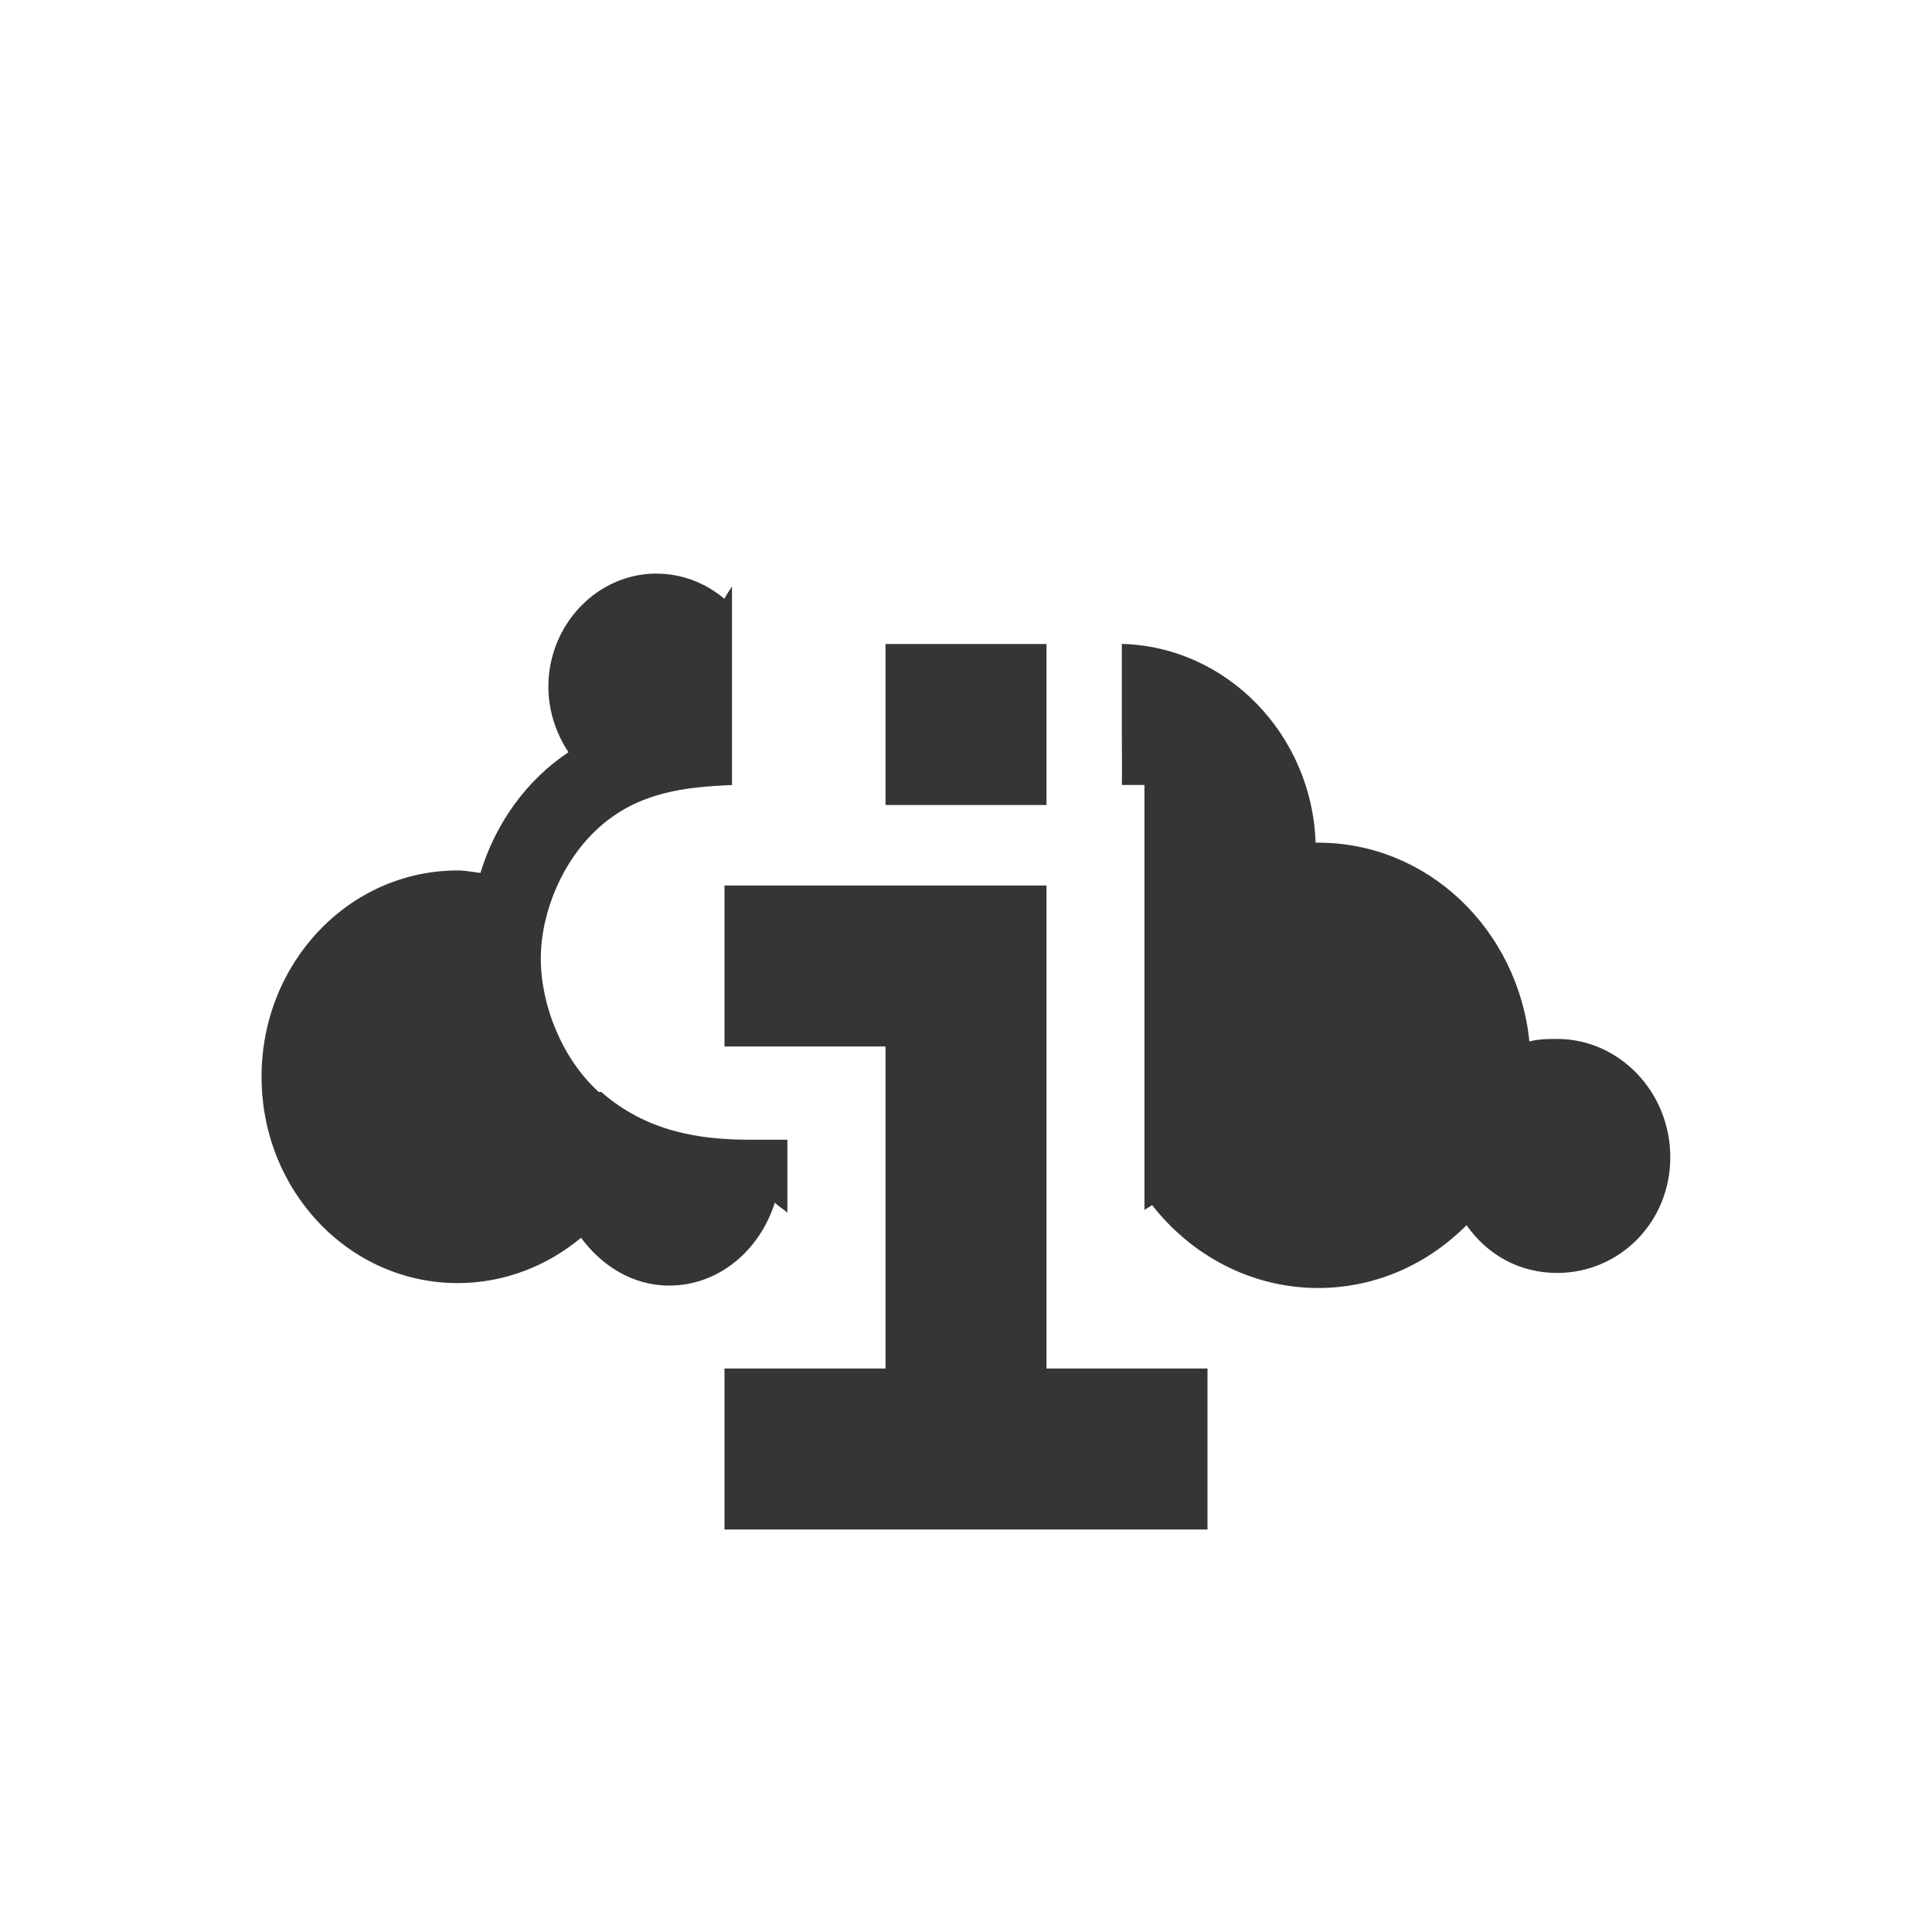
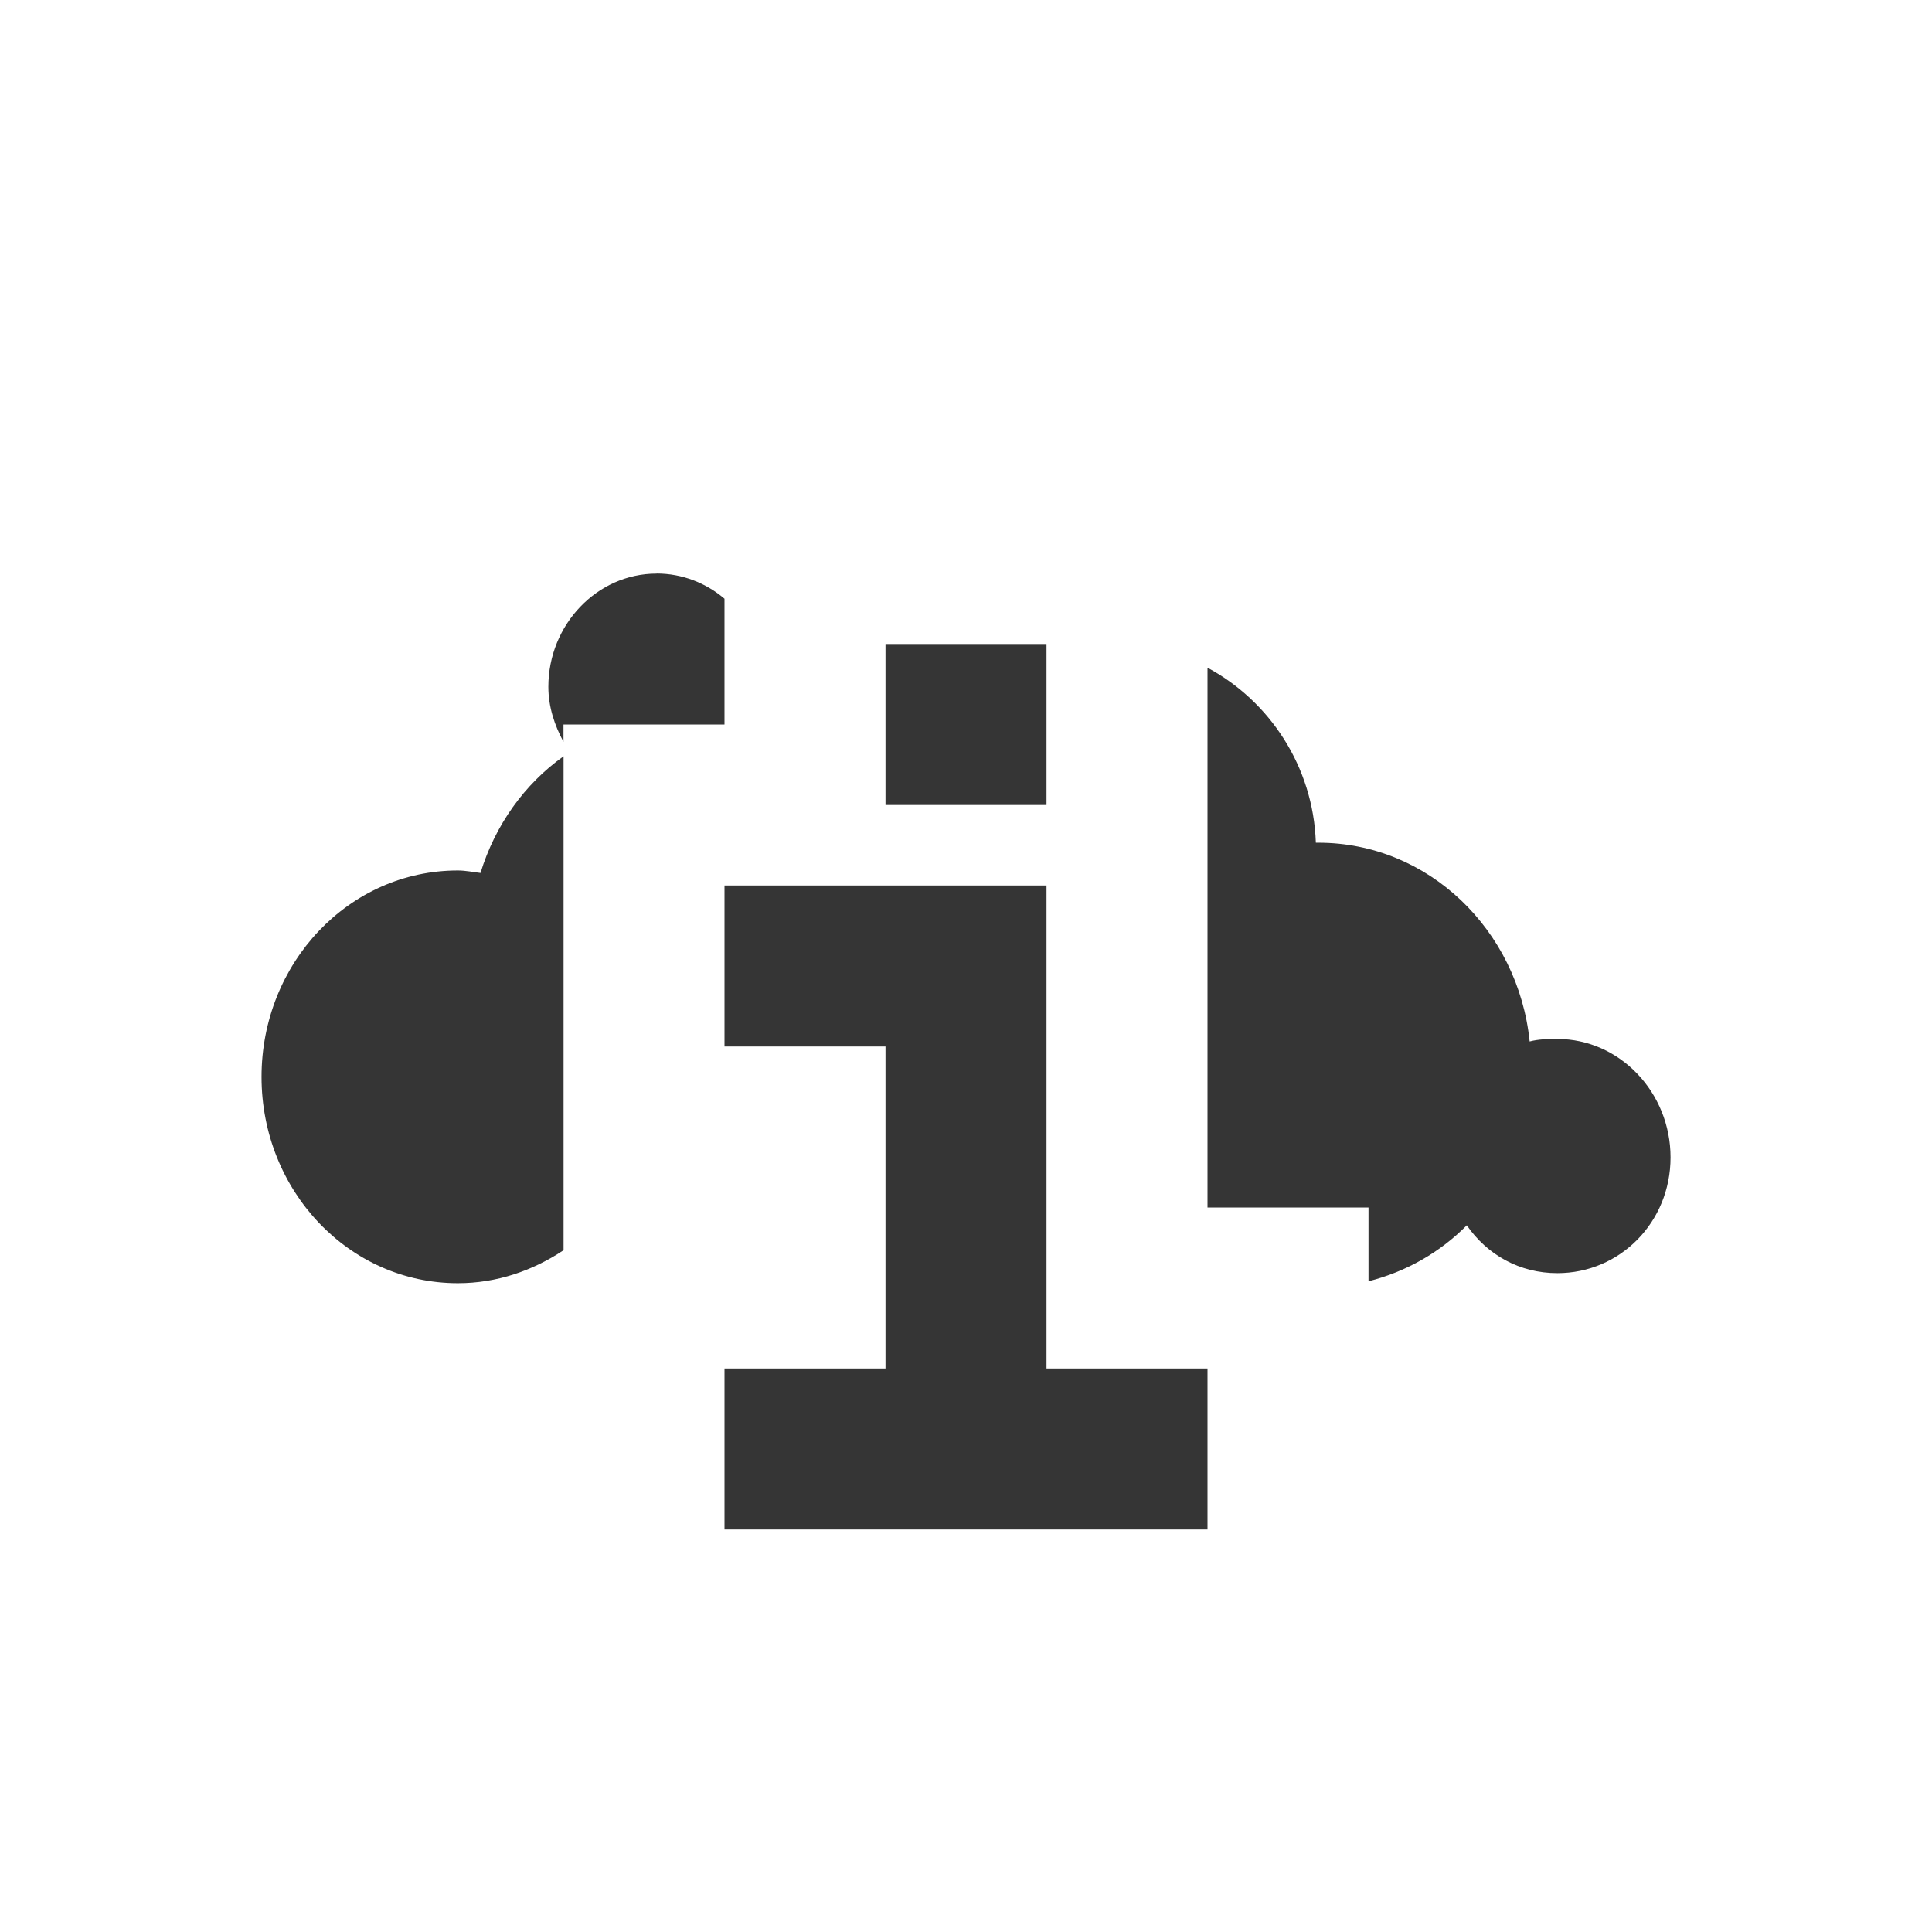
<svg xmlns="http://www.w3.org/2000/svg" viewBox="0 0 24 24">
-   <g transform="matrix(0.06584938,0,0,0.06869972,-10.83973,3.096544)" style="fill:#353535;fill-opacity:1;stroke:none">
-     <path d="m 7.156 5.125 c -0.739 0 -1.344 0.635 -1.344 1.406 0 0.299 0.097 0.585 0.25 0.813 -0.518 0.344 -0.904 0.878 -1.094 1.5 c -0.092 -0.011 -0.186 -0.031 -0.281 -0.031 -1.354 0 -2.438 1.149 -2.438 2.563 c 0 1.413 1.083 2.563 2.438 2.563 0.577 0 1.112 -0.214 1.531 -0.563 0.256 0.347 0.641 0.594 1.094 0.594 0.623 0 1.13 -0.445 1.313 -1.031 0.047 0.048 0.106 0.08 0.156 0.125 l 0 -0.906 -0.469 0 c -0.643 0 -1.289 -0.108 -1.844 -0.594 l -0.031 0 c -0.449 -0.407 -0.719 -1.069 -0.719 -1.656 0 -0.578 0.273 -1.223 0.719 -1.625 0.492 -0.445 1.078 -0.507 1.656 -0.531 l 0 -0.594 0 -1.875 c -0.029 0.053 -0.068 0.101 -0.094 0.156 -0.23 -0.195 -0.524 -0.313 -0.844 -0.313 m 5.781 0.875 l 0 1.156 c 0 0.258 0.004 0.434 0 0.594 l 0.281 0 0 1.125 0 4.156 c 0.027 -0.025 0.067 -0.036 0.094 -0.063 c 0.486 0.624 1.231 1.031 2.063 1.031 c 0.717 0 1.367 -0.299 1.844 -0.781 0.255 0.368 0.657 0.594 1.125 0.594 0.775 0 1.406 -0.629 1.406 -1.438 0 -0.808 -0.632 -1.469 -1.406 -1.469 -0.12 0 -0.233 0.002 -0.344 0.031 -0.143 -1.387 -1.258 -2.469 -2.625 -2.469 -0.011 0 -0.021 0 -0.031 0 c -0.046 -1.349 -1.109 -2.436 -2.406 -2.469" transform="matrix(15.18617,0,0,14.5561,179.8001,-15.96141)" />
+   <g style="fill:#353535;fill-opacity:1;stroke:none" transform="matrix(0.06585 0 0 0.0687 -10.84 3.097)">
+     <path d="m 7.156 6.125 c -0.739 0 -1.344 0.635 -1.344 1.406 0 0.248 0.077 0.479 0.188 0.684 l 0 -0.215 2 0 0 -1 0 -0.563 c -0.23 -0.195 -0.524 -0.313 -0.844 -0.313 z m 6.844 1.17 0 0.705 l 0 3 0 3 2 0 0 0.916 c 0.466 -0.118 0.887 -0.358 1.221 -0.695 0.255 0.368 0.657 0.594 1.125 0.594 0.775 0 1.406 -0.629 1.406 -1.438 0 -0.808 -0.632 -1.471 -1.406 -1.471 -0.12 0 -0.233 0.002 -0.344 0.031 -0.143 -1.387 -1.258 -2.469 -2.625 -2.469 l -0.031 0 c -0.032 -0.95 -0.577 -1.761 -1.346 -2.174 z m -8 1.1 c -0.485 0.345 -0.849 0.854 -1.031 1.449 -0.092 -0.011 -0.186 -0.031 -0.281 -0.031 c -1.354 0 -2.439 1.15 -2.439 2.564 0 1.413 1.084 2.563 2.439 2.563 0.483 0 0.932 -0.156 1.313 -0.41 l 0 -0.529 0 -4 0 -1.605 z" transform="matrix(15.18617 0 0 14.5561 179.8 -30.518)" />
  </g>
-   <path d="m 9 19 0 -2 l 2 0 l 0 -4 -2 0 0 -2 l 4 0 l 0 6 2 0 0 2 z" style="fill:#353535;fill-opacity:1;stroke:none" />
-   <path d="m 11 8 0 2 2 0 0 -2 z" style="fill:#353535;fill-opacity:1;stroke:none" />
+   <path style="fill:#353535;fill-opacity:1;stroke:none" d="m 11 8 0 2 2 0 0 -2 -2 0 z m -2 3 0 2 2 0 0 4 -2 0 0 2 6 0 0 -2 -2 0 0 -6 -4 0 z" />
</svg>
